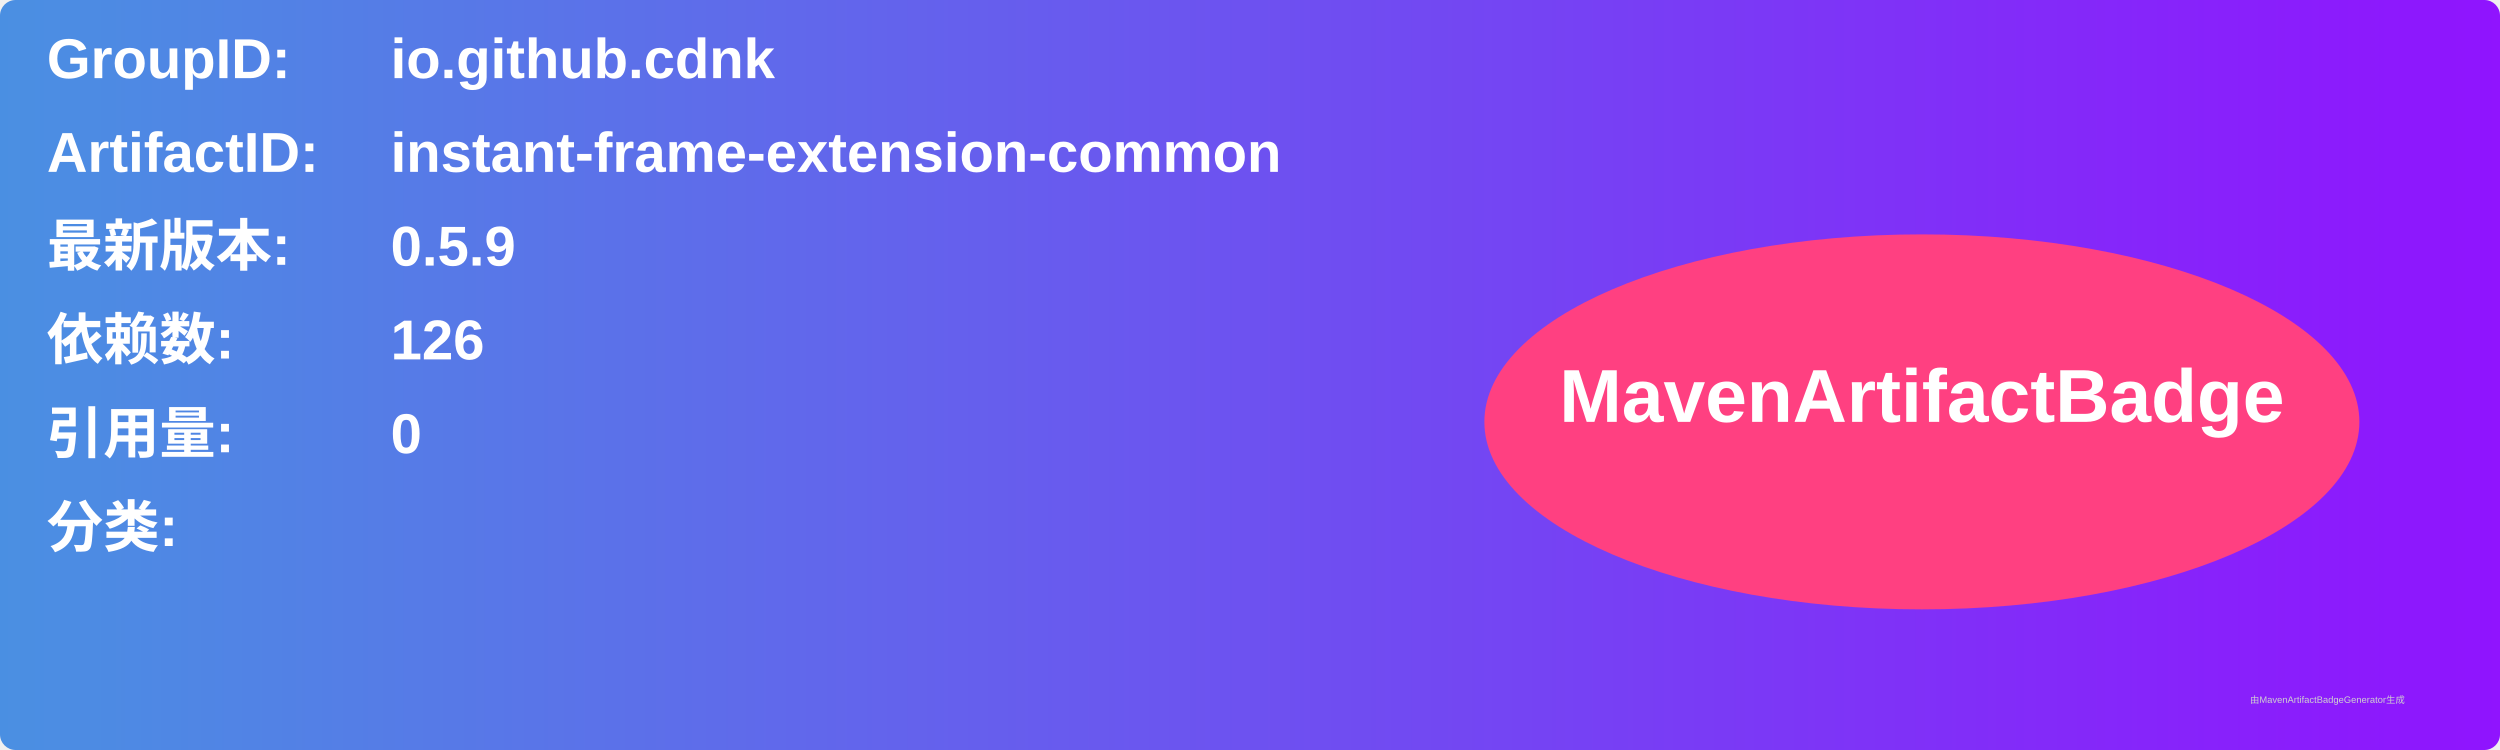
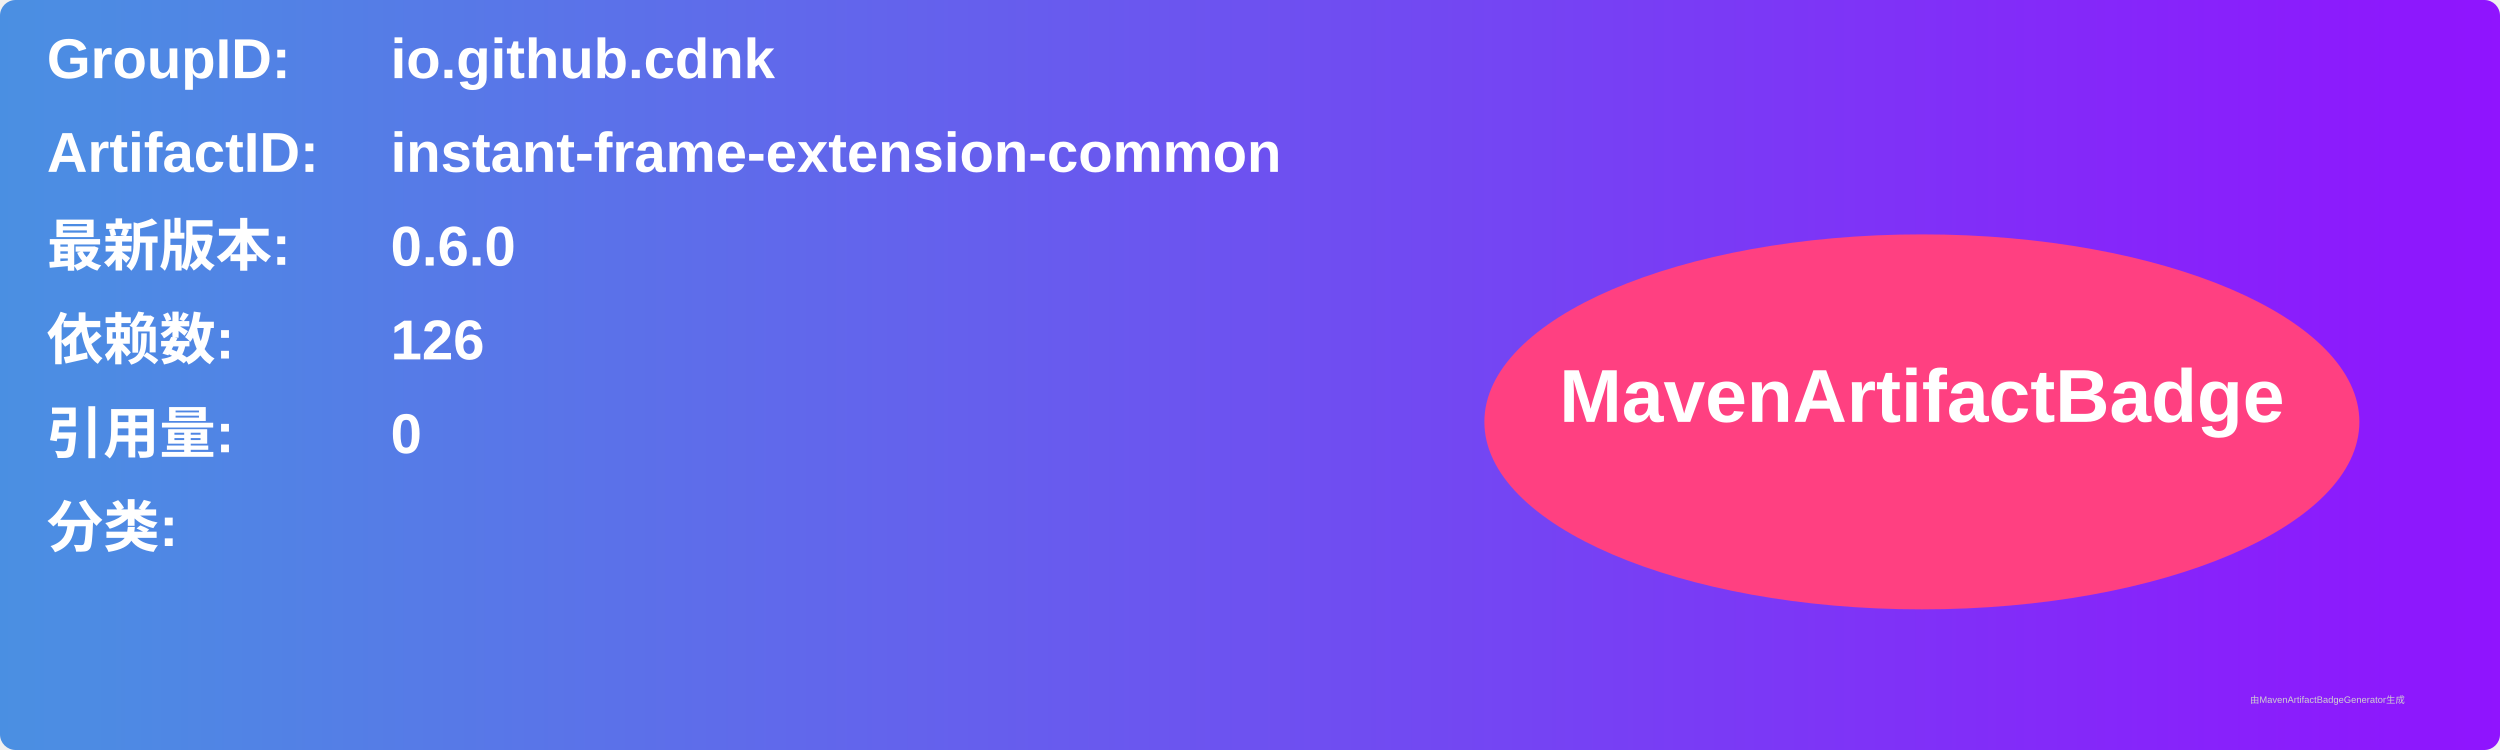
<svg xmlns="http://www.w3.org/2000/svg" width="800" height="240" viewBox="0 0 800 240">
  <linearGradient id="grad" x1="0%" y1="0%" x2="100%" y2="0%">
    <stop offset="0%" stop-color="#4a90e2" />
    <stop offset="100%" stop-color="#9013fe" />
  </linearGradient>
  <rect width="100%" height="100%" rx="5" ry="5" fill="url(#grad)" />
  <g transform="translate(15, 15)">
    <text x="0" y="10" font-family="Arial" font-size="18" fill="white" font-weight="bold" width="260">GroupID:</text>
    <text x="110" y="10" font-family="Arial" font-size="18" fill="white" font-weight="bold" width="460">io.github.cdnk</text>
    <text x="0" y="40" font-family="Arial" font-size="18" fill="white" font-weight="bold" width="260">ArtifactID:</text>
    <text x="110" y="40" font-family="Arial" font-size="18" fill="white" font-weight="bold" width="460">instant-frame-extension-common</text>
    <text x="0" y="70" font-family="Arial" font-size="18" fill="white" font-weight="bold">最新版本:</text>
    <text x="110" y="70" font-family="Arial" font-size="18" fill="white" font-weight="bold">
-       <tspan font-weight="bold">0.5.9</tspan>
+       <tspan font-weight="bold">0.6.0</tspan>
    </text>
    <text x="0" y="100" font-family="Arial" font-size="18" fill="white" font-weight="bold">依赖数: </text>
    <text x="110" y="100" font-family="Arial" font-size="18" fill="white">
      <tspan font-weight="bold">126</tspan>
    </text>
    <text x="0" y="130" font-family="Arial" font-size="18" fill="white" font-weight="bold">引用量: </text>
    <text x="110" y="130" font-family="Arial" font-size="18" fill="white">
      <tspan font-weight="bold">0</tspan>
    </text>
    <text x="0" y="160" font-family="Arial" font-size="18" fill="white" font-weight="bold">分类:</text>
    <text x="10" y="190" font-family="Arial" font-size="10" fill="white">
      <tspan font-weight="bold" />
    </text>
    <ellipse cx="600" cy="120" rx="140" ry="60" fill="#ff4081" />
    <text x="600" y="120" text-anchor="middle" font-family="Arial" font-size="24" fill="white" font-weight="bold">MavenArtifactBadge</text>
  </g>
  <text x="720" y="225" font-family="Arial" font-size="3" fill="#d0d0d0">由MavenArtifactBadgeGenerator生成</text>
</svg>
